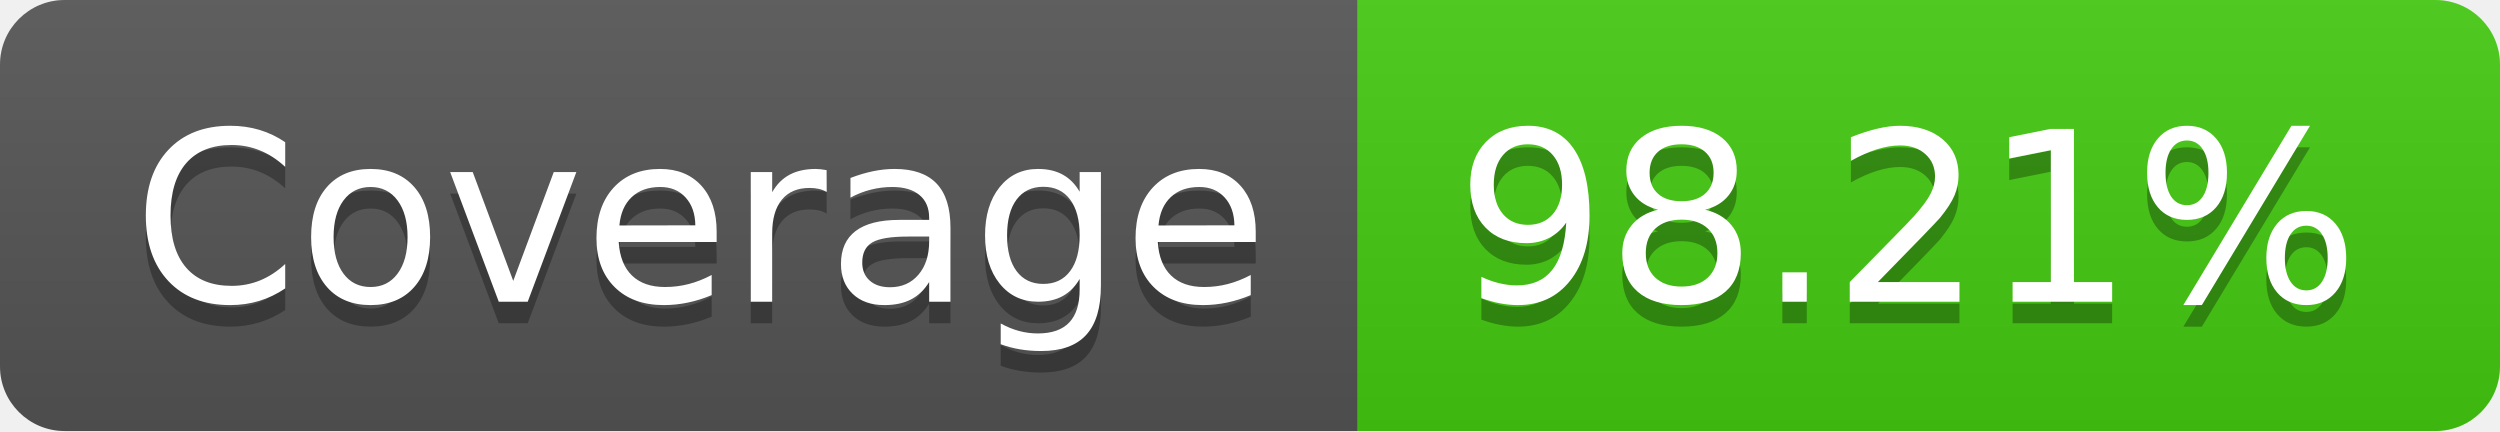
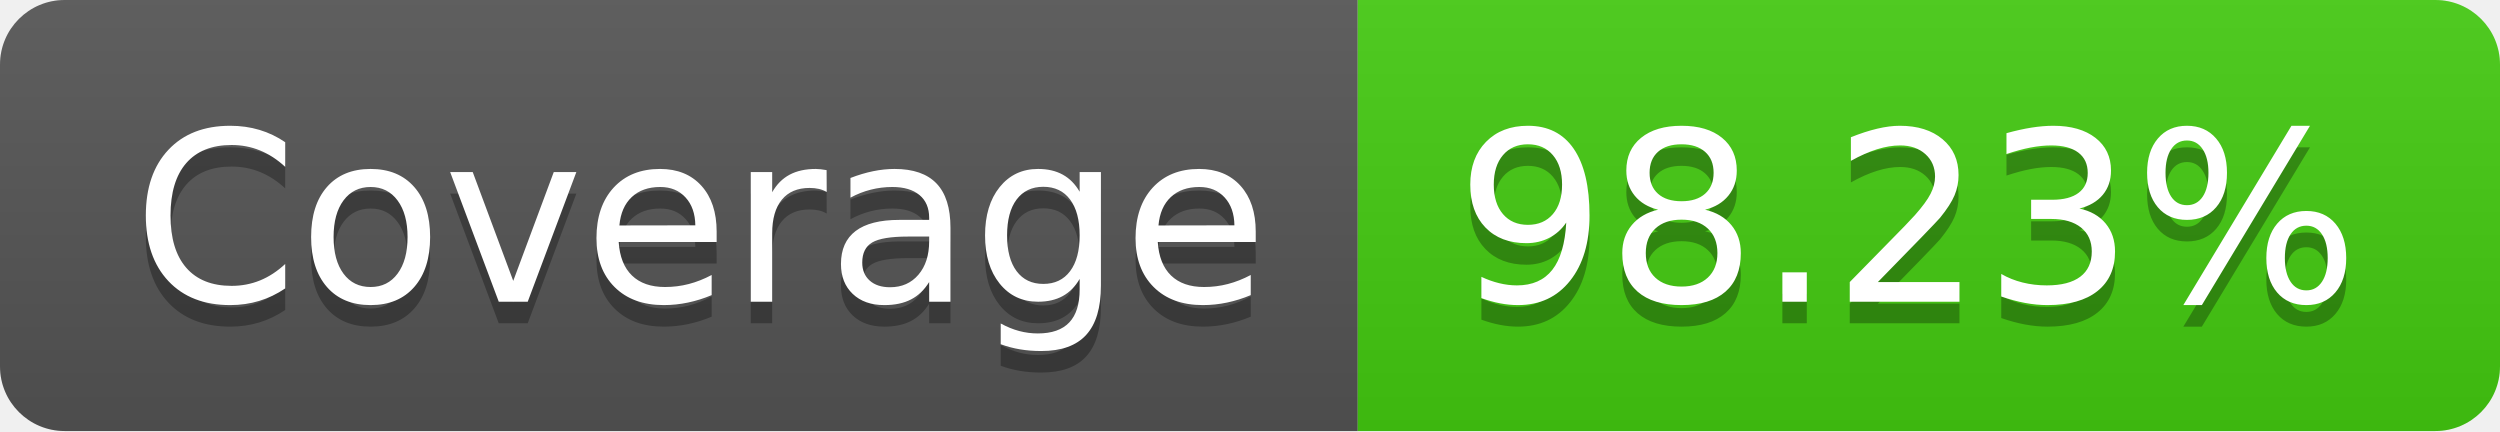
- <svg xmlns="http://www.w3.org/2000/svg" width="116" height="20" role="img" aria-label="Coverage: 98.21%">
+ <svg xmlns="http://www.w3.org/2000/svg" width="116" height="20" role="img" aria-label="Coverage: 98.23%">
  <linearGradient id="s" x2="0" y2="100%">
    <stop offset="0" stop-color="#bbb" stop-opacity=".1" />
    <stop offset="1" stop-opacity=".1" />
  </linearGradient>
  <clipPath id="r">
    <rect width="116" height="20" rx="3" fill="#fff" />
  </clipPath>
  <g clip-path="url(#r)">
    <rect width="63" height="20" fill="#555" />
    <rect x="63" width="53" height="20" fill="#4c1" />
    <rect width="116" height="20" fill="url(#s)" />
  </g>
  <g fill="#fff" text-anchor="middle" font-family="Verdana,Geneva,DejaVu Sans,sans-serif" text-rendering="geometricPrecision" font-size="110">
    <text aria-hidden="true" x="325" y="150" fill="#010101" fill-opacity=".3" transform="scale(.1)" textLength="530">Coverage</text>
    <text x="325" y="140" transform="scale(.1)" fill="#fff" textLength="530">Coverage</text>
-     <text aria-hidden="true" x="885" y="150" fill="#010101" fill-opacity=".3" transform="scale(.1)" textLength="430">98.21%</text>
-     <text x="885" y="140" transform="scale(.1)" fill="#fff" textLength="430">98.21%</text>
+     <text aria-hidden="true" x="885" y="150" fill="#010101" fill-opacity=".3" transform="scale(.1)" textLength="430">98.23%</text>
+     <text x="885" y="140" transform="scale(.1)" fill="#fff" textLength="430">98.23%</text>
  </g>
</svg>
